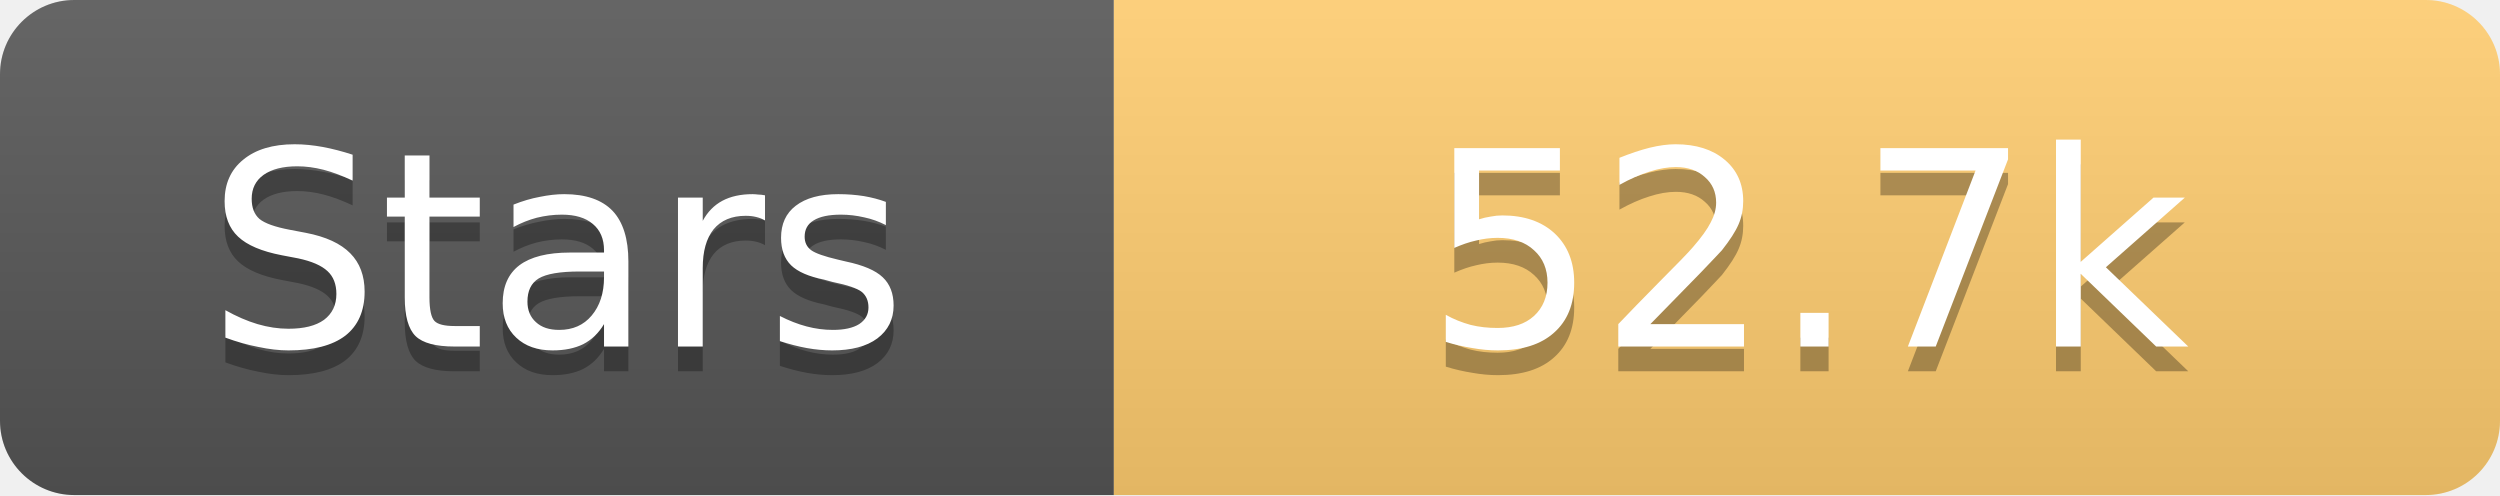
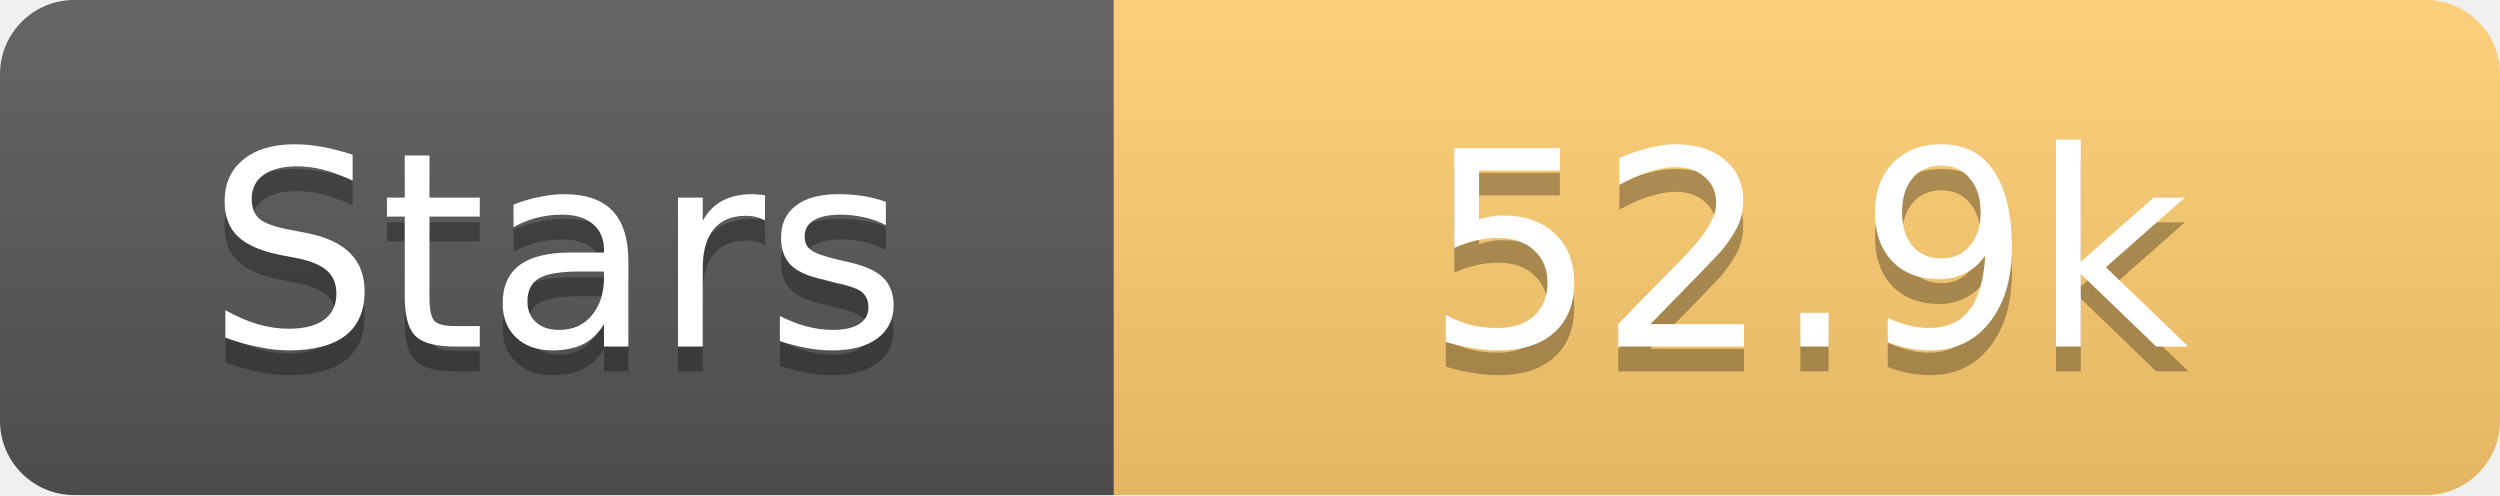
<svg xmlns="http://www.w3.org/2000/svg" width="101" height="20">
  <linearGradient id="s" x2="0" y2="100%">
    <stop offset="0" stop-color="#fff" stop-opacity=".1" />
    <stop offset="1" stop-opacity=".1" />
  </linearGradient>
  <clipPath id="r">
    <rect width="101" height="20" rx="3" fill="#fff" />
  </clipPath>
  <g clip-path="url(#r)">
    <rect width="45" height="20" fill="#555" />
    <rect x="45" width="56" height="20" fill="#fdcb6e" />
    <rect width="101" height="20" fill="url(#s)" />
  </g>
  <g fill="#fff" text-anchor="middle" font-family="Verdana,Geneva,DejaVu Sans,sans-serif" text-rendering="geometricPrecision" font-size="11">
    <text x="22.5" y="15" fill="#010101" fill-opacity=".3">Stars</text>
    <text x="22.5" y="14">Stars</text>
-     <text x="73.0" y="15" fill="#010101" fill-opacity=".3">52.7k</text>
-     <text x="73.0" y="14">52.7k</text>
+     <text x="73.0" y="15" fill="#010101" fill-opacity=".3">52.9k</text>
+     <text x="73.0" y="14">52.9k</text>
  </g>
</svg>
